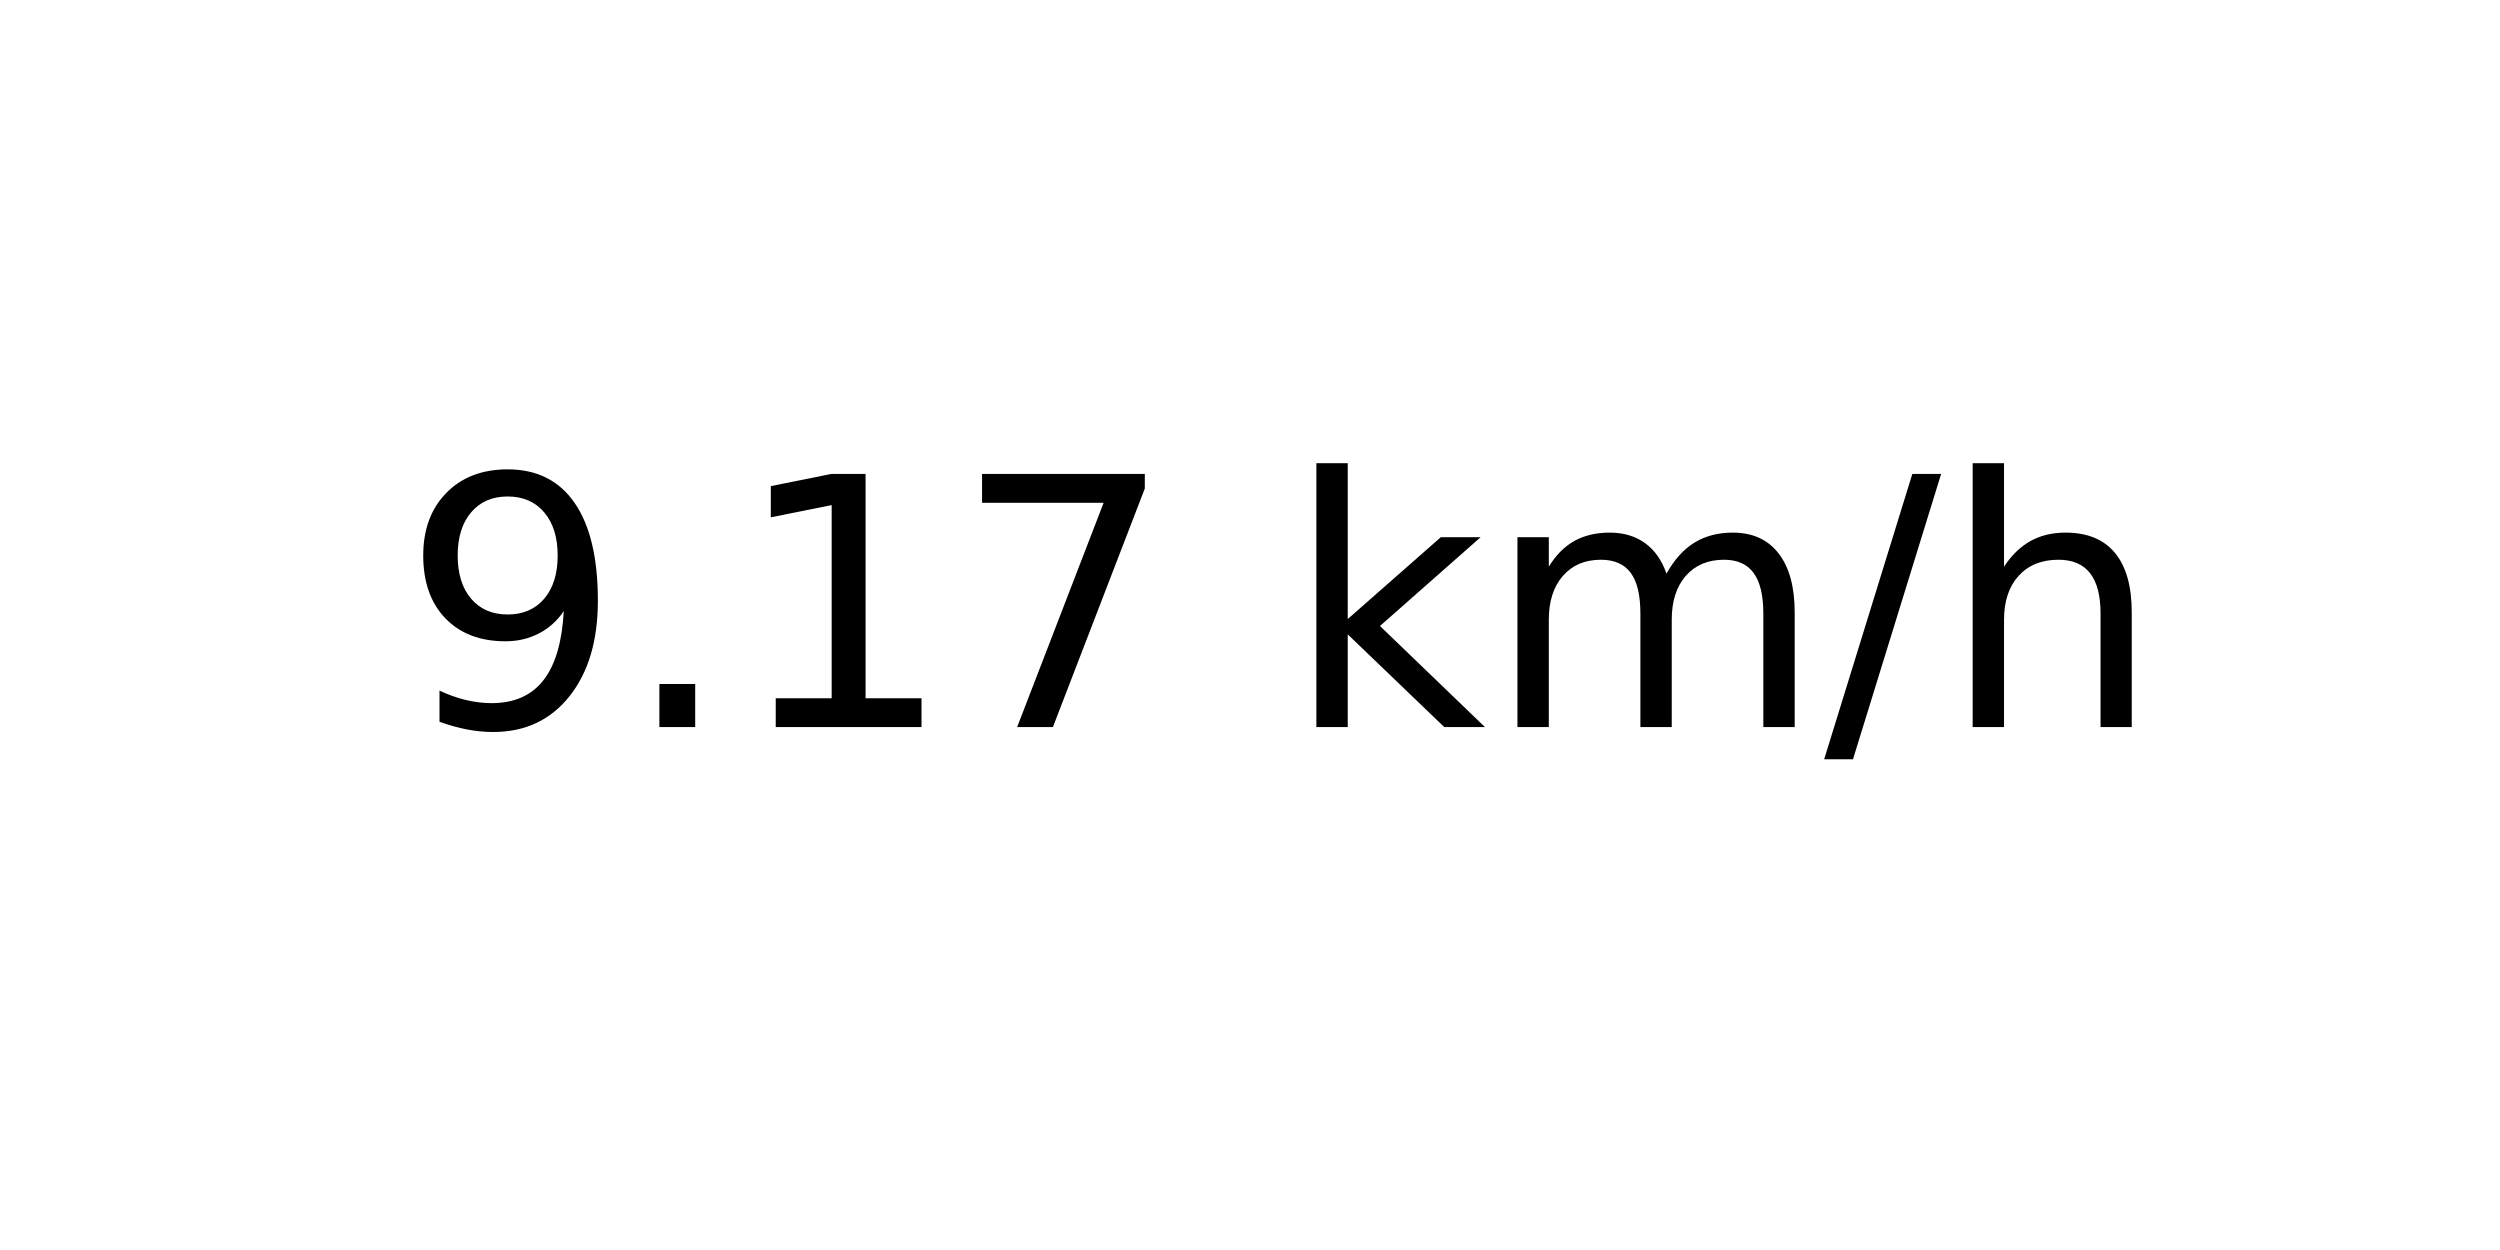
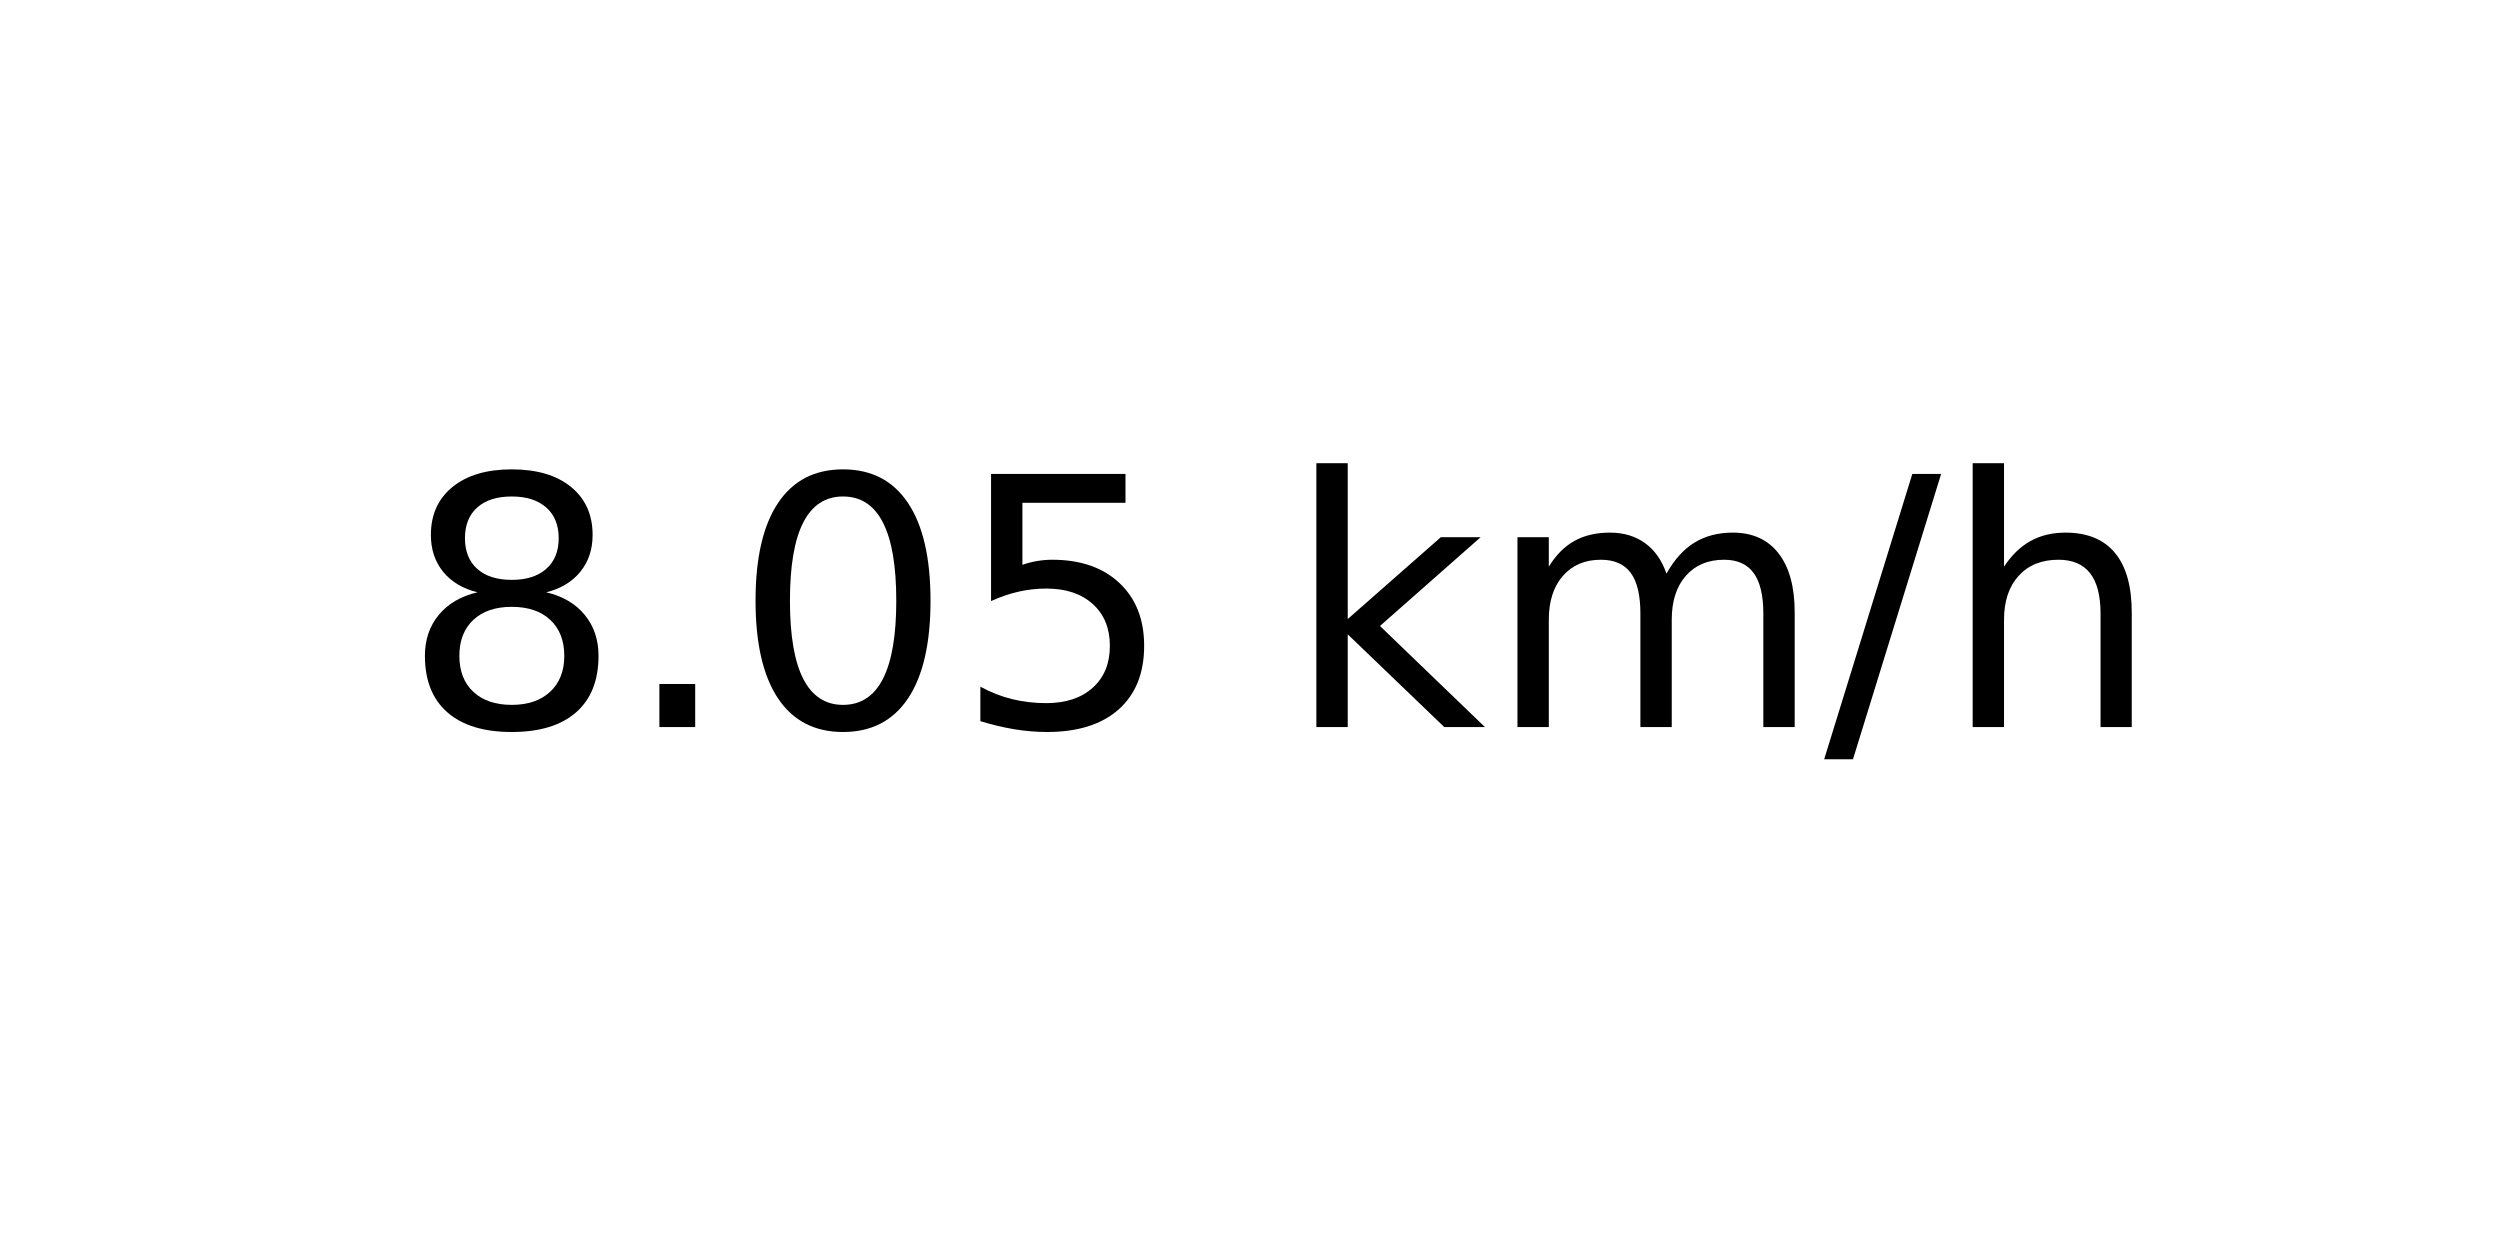
<svg xmlns="http://www.w3.org/2000/svg" xmlns:xlink="http://www.w3.org/1999/xlink" width="72pt" height="36pt" viewBox="0 0 72 36" version="1.1">
  <defs>
    <style type="text/css">*{stroke-linejoin: round; stroke-linecap: butt}</style>
  </defs>
  <g id="figure_1">
    <g id="axes_1">
      <g id="text_1">
        <g transform="translate(11.55937 20.93937) scale(0.1 -0.1)">
          <defs>
-             <path id="DejaVuSans-39" d="M 703 97  L 703 672  Q 941 559 1184 500  Q 1428 441 1663 441  Q 2288 441 2617 861  Q 2947 1281 2994 2138  Q 2813 1869 2534 1725  Q 2256 1581 1919 1581  Q 1219 1581 811 2004  Q 403 2428 403 3163  Q 403 3881 828 4315  Q 1253 4750 1959 4750  Q 2769 4750 3195 4129  Q 3622 3509 3622 2328  Q 3622 1225 3098 567  Q 2575 -91 1691 -91  Q 1453 -91 1209 -44  Q 966 3 703 97  z M 1959 2075  Q 2384 2075 2632 2365  Q 2881 2656 2881 3163  Q 2881 3666 2632 3958  Q 2384 4250 1959 4250  Q 1534 4250 1286 3958  Q 1038 3666 1038 3163  Q 1038 2656 1286 2365  Q 1534 2075 1959 2075  z " transform="scale(0.015625)" />
+             <path id="DejaVuSans-38" d="M 2034 2216  Q 1584 2216 1326 1975  Q 1069 1734 1069 1313  Q 1069 891 1326 650  Q 1584 409 2034 409  Q 2484 409 2743 651  Q 3003 894 3003 1313  Q 3003 1734 2745 1975  Q 2488 2216 2034 2216  z M 1403 2484  Q 997 2584 770 2862  Q 544 3141 544 3541  Q 544 4100 942 4425  Q 1341 4750 2034 4750  Q 2731 4750 3128 4425  Q 3525 4100 3525 3541  Q 3525 3141 3298 2862  Q 3072 2584 2669 2484  Q 3125 2378 3379 2068  Q 3634 1759 3634 1313  Q 3634 634 3220 271  Q 2806 -91 2034 -91  Q 1263 -91 848 271  Q 434 634 434 1313  Q 434 1759 690 2068  Q 947 2378 1403 2484  z M 1172 3481  Q 1172 3119 1398 2916  Q 1625 2713 2034 2713  Q 2441 2713 2670 2916  Q 2900 3119 2900 3481  Q 2900 3844 2670 4047  Q 2441 4250 2034 4250  Q 1625 4250 1398 4047  Q 1172 3844 1172 3481  z " transform="scale(0.015625)" />
            <path id="DejaVuSans-2e" d="M 684 794  L 1344 794  L 1344 0  L 684 0  L 684 794  z " transform="scale(0.015625)" />
-             <path id="DejaVuSans-31" d="M 794 531  L 1825 531  L 1825 4091  L 703 3866  L 703 4441  L 1819 4666  L 2450 4666  L 2450 531  L 3481 531  L 3481 0  L 794 0  L 794 531  z " transform="scale(0.015625)" />
-             <path id="DejaVuSans-37" d="M 525 4666  L 3525 4666  L 3525 4397  L 1831 0  L 1172 0  L 2766 4134  L 525 4134  L 525 4666  z " transform="scale(0.015625)" />
+             <path id="DejaVuSans-30" d="M 2034 4250  Q 1547 4250 1301 3770  Q 1056 3291 1056 2328  Q 1056 1369 1301 889  Q 1547 409 2034 409  Q 2525 409 2770 889  Q 3016 1369 3016 2328  Q 3016 3291 2770 3770  Q 2525 4250 2034 4250  z M 2034 4750  Q 2819 4750 3233 4129  Q 3647 3509 3647 2328  Q 3647 1150 3233 529  Q 2819 -91 2034 -91  Q 1250 -91 836 529  Q 422 1150 422 2328  Q 422 3509 836 4129  Q 1250 4750 2034 4750  z " transform="scale(0.015625)" />
+             <path id="DejaVuSans-35" d="M 691 4666  L 3169 4666  L 3169 4134  L 1269 4134  L 1269 2991  Q 1406 3038 1543 3061  Q 1681 3084 1819 3084  Q 2600 3084 3056 2656  Q 3513 2228 3513 1497  Q 3513 744 3044 326  Q 2575 -91 1722 -91  Q 1428 -91 1123 -41  Q 819 9 494 109  L 494 744  Q 775 591 1075 516  Q 1375 441 1709 441  Q 2250 441 2565 725  Q 2881 1009 2881 1497  Q 2881 1984 2565 2268  Q 2250 2553 1709 2553  Q 1456 2553 1204 2497  Q 953 2441 691 2322  L 691 4666  z " transform="scale(0.015625)" />
            <path id="DejaVuSans-20" transform="scale(0.015625)" />
            <path id="DejaVuSans-6b" d="M 581 4863  L 1159 4863  L 1159 1991  L 2875 3500  L 3609 3500  L 1753 1863  L 3688 0  L 2938 0  L 1159 1709  L 1159 0  L 581 0  L 581 4863  z " transform="scale(0.015625)" />
            <path id="DejaVuSans-6d" d="M 3328 2828  Q 3544 3216 3844 3400  Q 4144 3584 4550 3584  Q 5097 3584 5394 3201  Q 5691 2819 5691 2113  L 5691 0  L 5113 0  L 5113 2094  Q 5113 2597 4934 2840  Q 4756 3084 4391 3084  Q 3944 3084 3684 2787  Q 3425 2491 3425 1978  L 3425 0  L 2847 0  L 2847 2094  Q 2847 2600 2669 2842  Q 2491 3084 2119 3084  Q 1678 3084 1418 2786  Q 1159 2488 1159 1978  L 1159 0  L 581 0  L 581 3500  L 1159 3500  L 1159 2956  Q 1356 3278 1631 3431  Q 1906 3584 2284 3584  Q 2666 3584 2933 3390  Q 3200 3197 3328 2828  z " transform="scale(0.015625)" />
            <path id="DejaVuSans-2f" d="M 1625 4666  L 2156 4666  L 531 -594  L 0 -594  L 1625 4666  z " transform="scale(0.015625)" />
            <path id="DejaVuSans-68" d="M 3513 2113  L 3513 0  L 2938 0  L 2938 2094  Q 2938 2591 2744 2837  Q 2550 3084 2163 3084  Q 1697 3084 1428 2787  Q 1159 2491 1159 1978  L 1159 0  L 581 0  L 581 4863  L 1159 4863  L 1159 2956  Q 1366 3272 1645 3428  Q 1925 3584 2291 3584  Q 2894 3584 3203 3211  Q 3513 2838 3513 2113  z " transform="scale(0.015625)" />
          </defs>
-           <use xlink:href="#DejaVuSans-39" />
+           <use xlink:href="#DejaVuSans-38" />
          <use xlink:href="#DejaVuSans-2e" x="63.623" />
-           <use xlink:href="#DejaVuSans-31" x="95.41" />
-           <use xlink:href="#DejaVuSans-37" x="159.033" />
+           <use xlink:href="#DejaVuSans-30" x="95.41" />
+           <use xlink:href="#DejaVuSans-35" x="159.033" />
          <use xlink:href="#DejaVuSans-20" x="222.656" />
          <use xlink:href="#DejaVuSans-6b" x="254.443" />
          <use xlink:href="#DejaVuSans-6d" x="312.354" />
          <use xlink:href="#DejaVuSans-2f" x="409.766" />
          <use xlink:href="#DejaVuSans-68" x="443.457" />
        </g>
      </g>
    </g>
  </g>
</svg>
